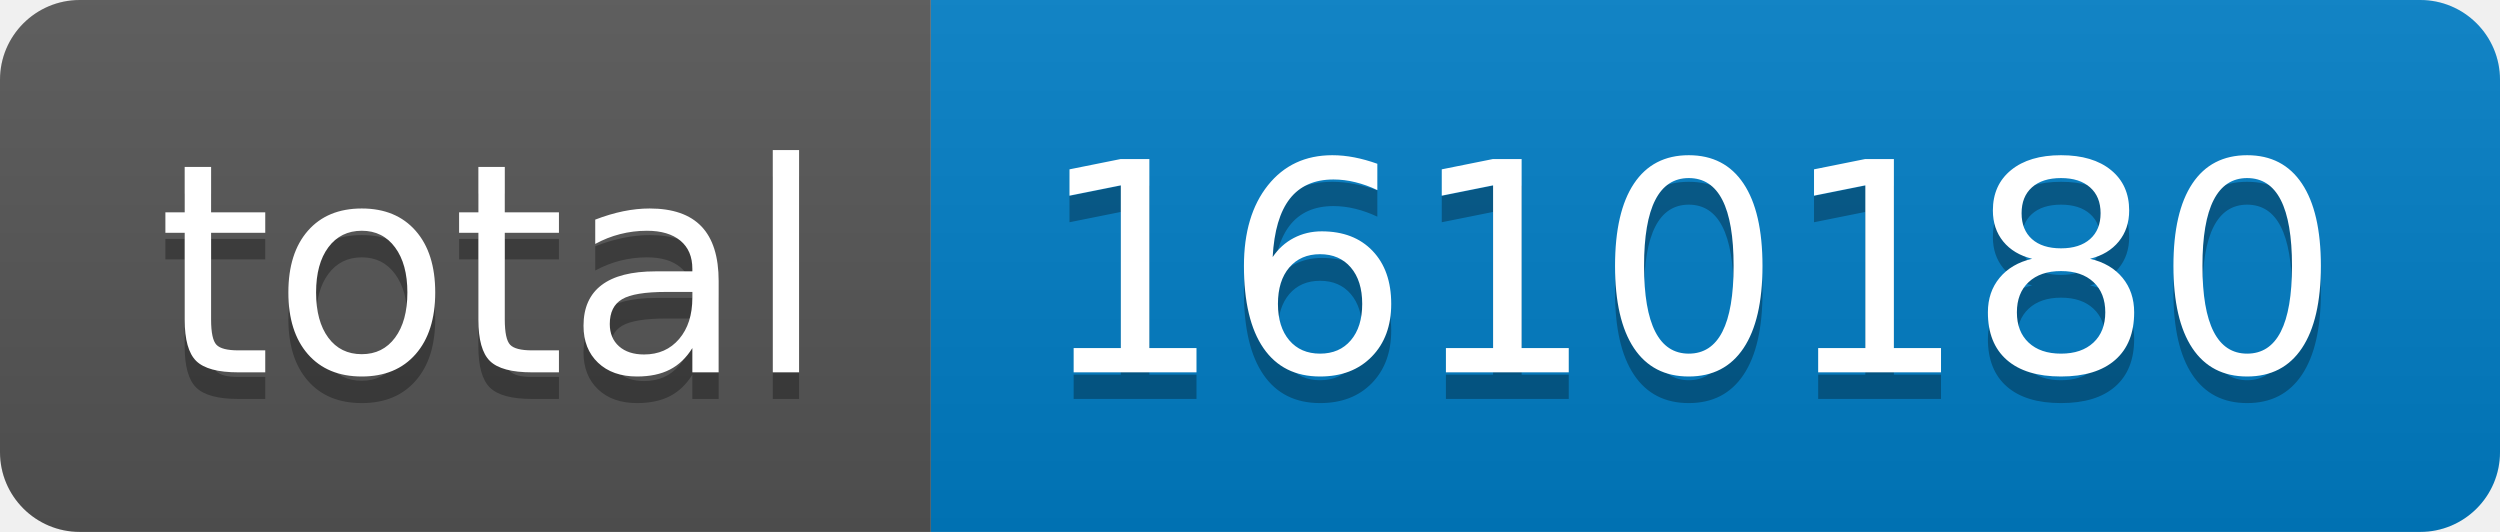
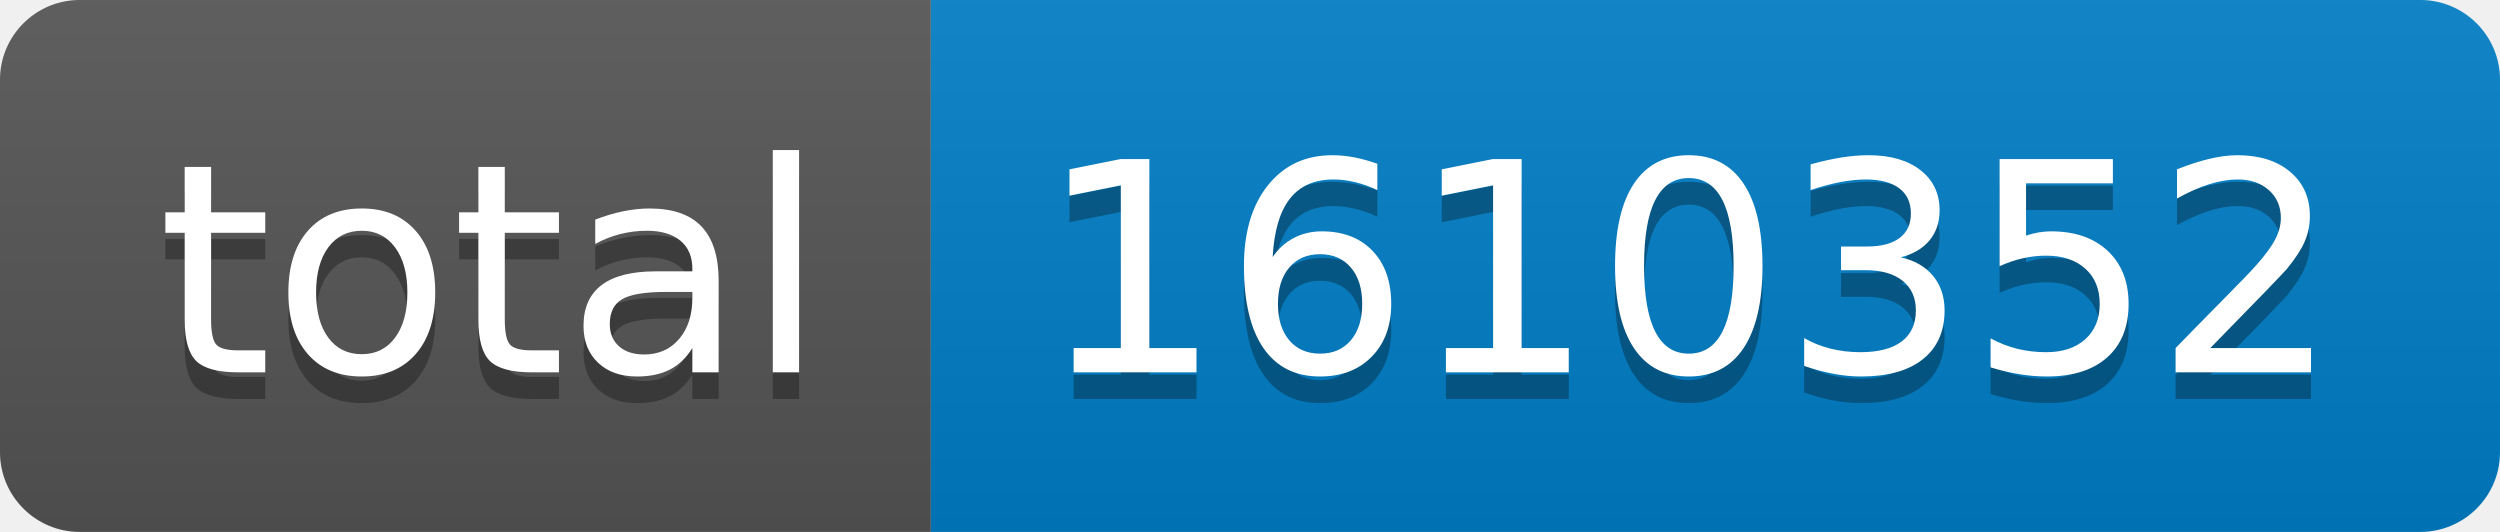
- <svg xmlns="http://www.w3.org/2000/svg" width="94" height="20" role="img" aria-label="total: 1610180">
+ <svg xmlns="http://www.w3.org/2000/svg" width="94" height="20" role="img" aria-label="total: 1610352">
  <linearGradient id="s" x2="0" y2="100%">
    <stop offset="0" stop-color="#bbb" stop-opacity=".1" />
    <stop offset="1" stop-opacity=".1" />
  </linearGradient>
  <clipPath id="r">
    <rect width="94" height="20" rx="3" fill="#fff" />
  </clipPath>
  <g clip-path="url(#r)">
    <rect width="35" height="20" fill="#555" />
    <rect x="35" width="59" height="20" fill="#007ec6" />
    <rect width="94" height="20" fill="url(#s)" />
  </g>
  <g fill="#fff" text-anchor="middle" font-family="Verdana,Geneva,DejaVu Sans,sans-serif" text-rendering="geometricPrecision" font-size="110">
    <text aria-hidden="true" x="185" y="150" fill="#010101" fill-opacity=".3" transform="scale(.1)" textLength="250">total</text>
    <text x="185" y="140" transform="scale(.1)" fill="#fff" textLength="250">total</text>
-     <text aria-hidden="true" x="635" y="150" fill="#010101" fill-opacity=".3" transform="scale(.1)" textLength="490">1610180</text>
-     <text x="635" y="140" transform="scale(.1)" fill="#fff" textLength="490">1610180</text>
+     <text aria-hidden="true" x="635" y="150" fill="#010101" fill-opacity=".3" transform="scale(.1)" textLength="490">1610352</text>
+     <text x="635" y="140" transform="scale(.1)" fill="#fff" textLength="490">1610352</text>
  </g>
</svg>
